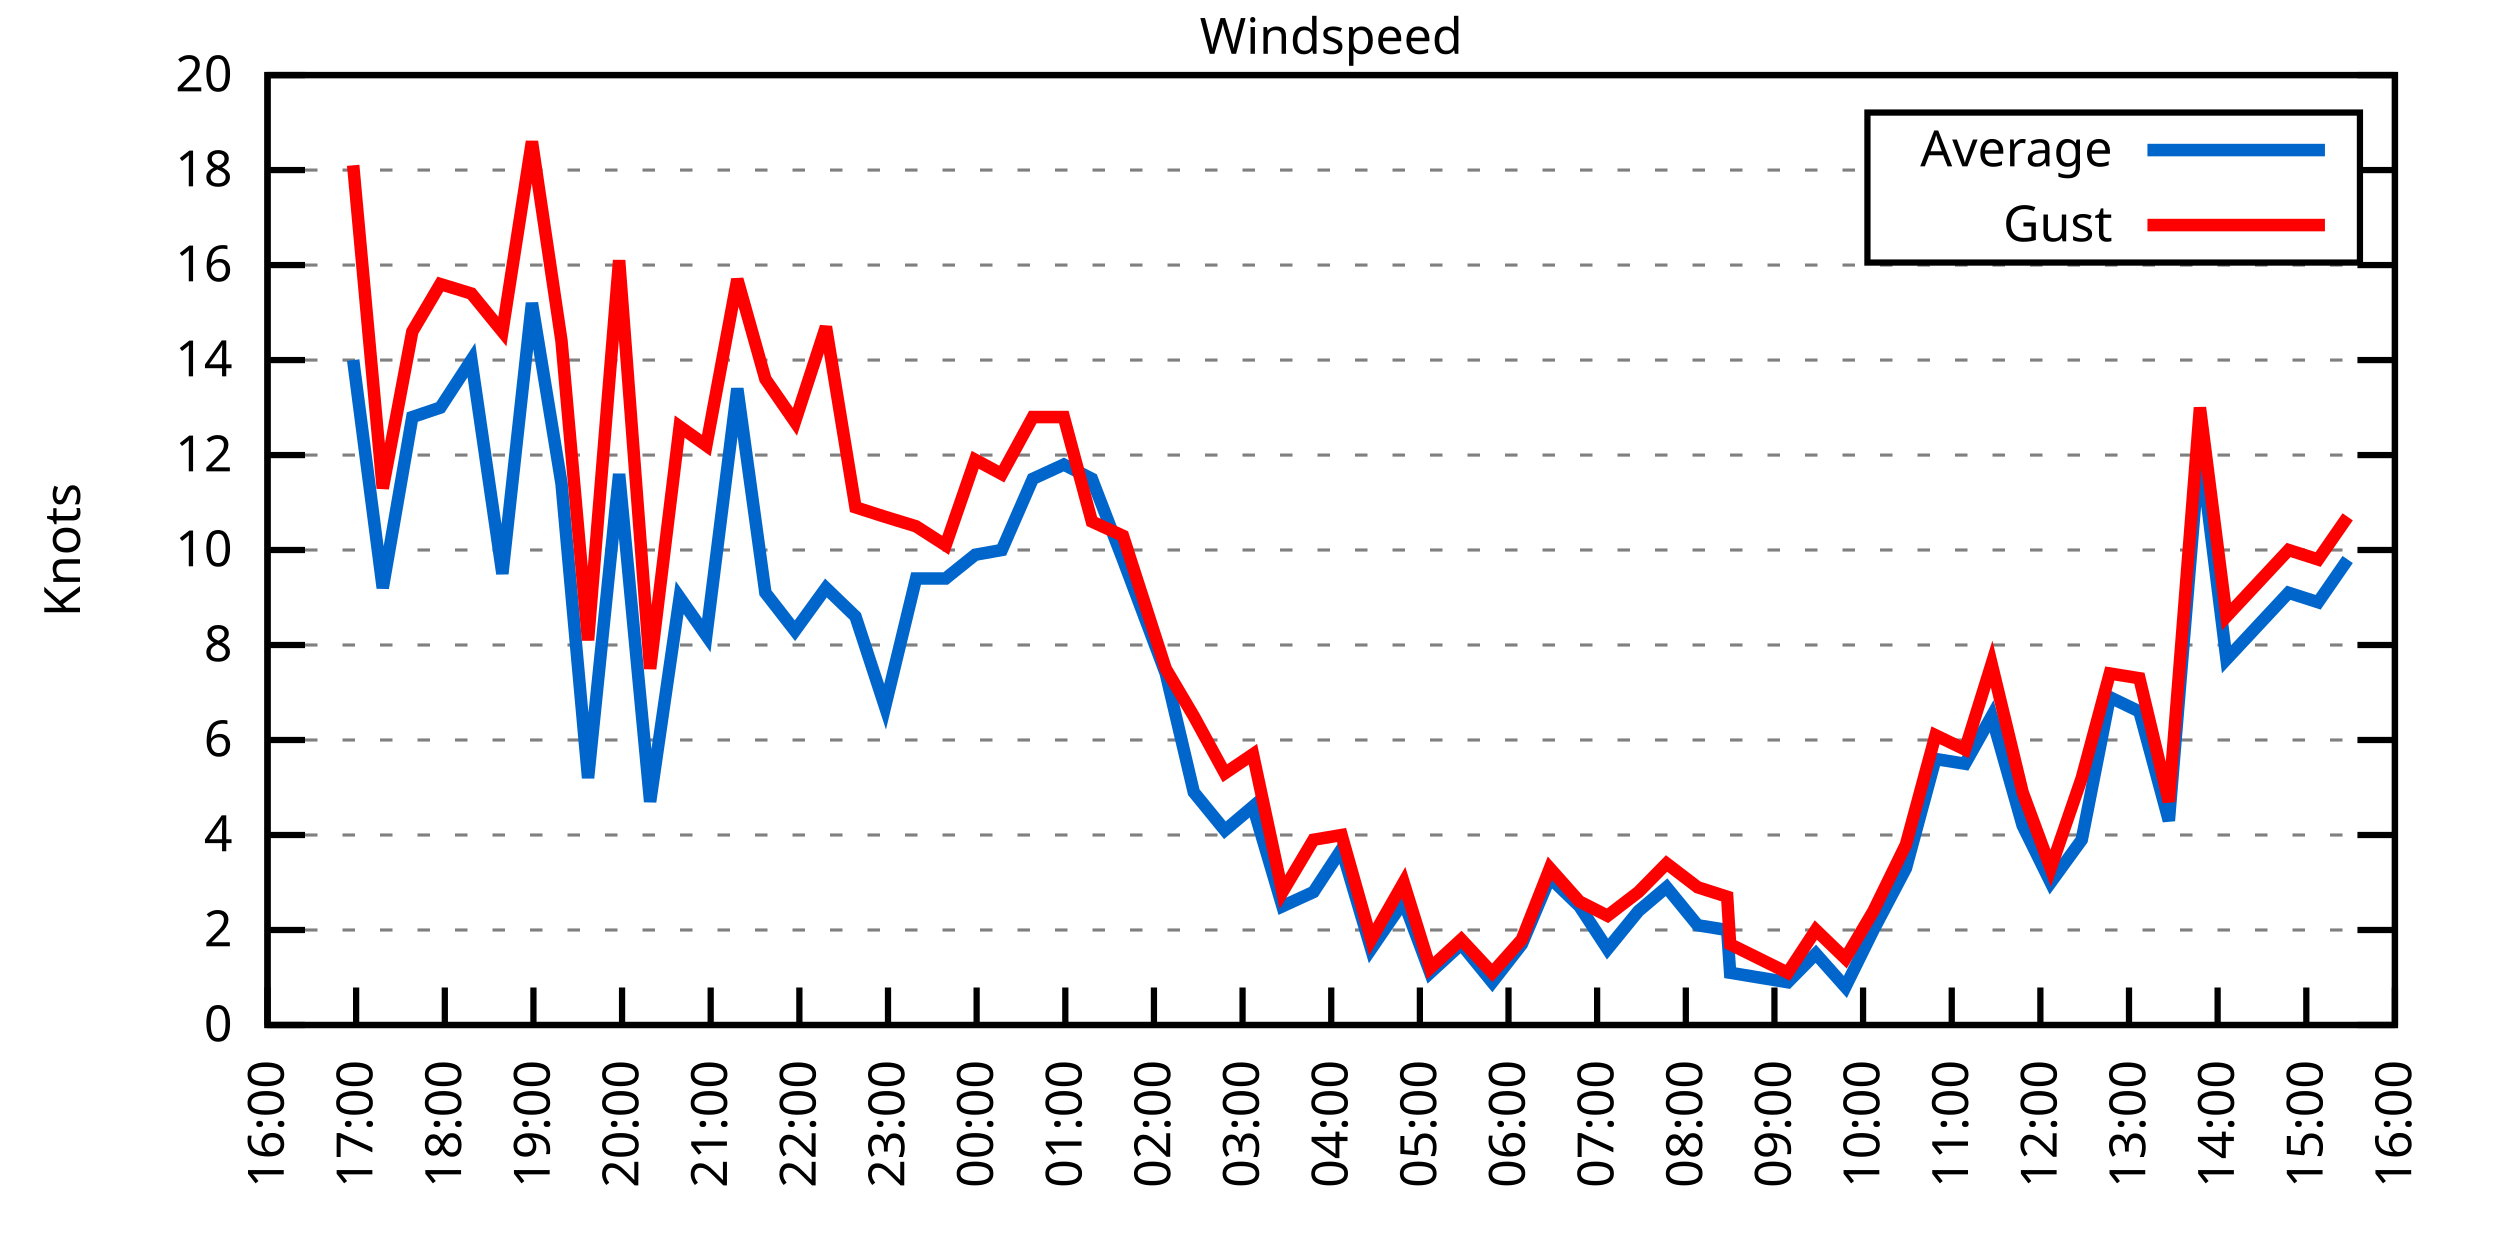
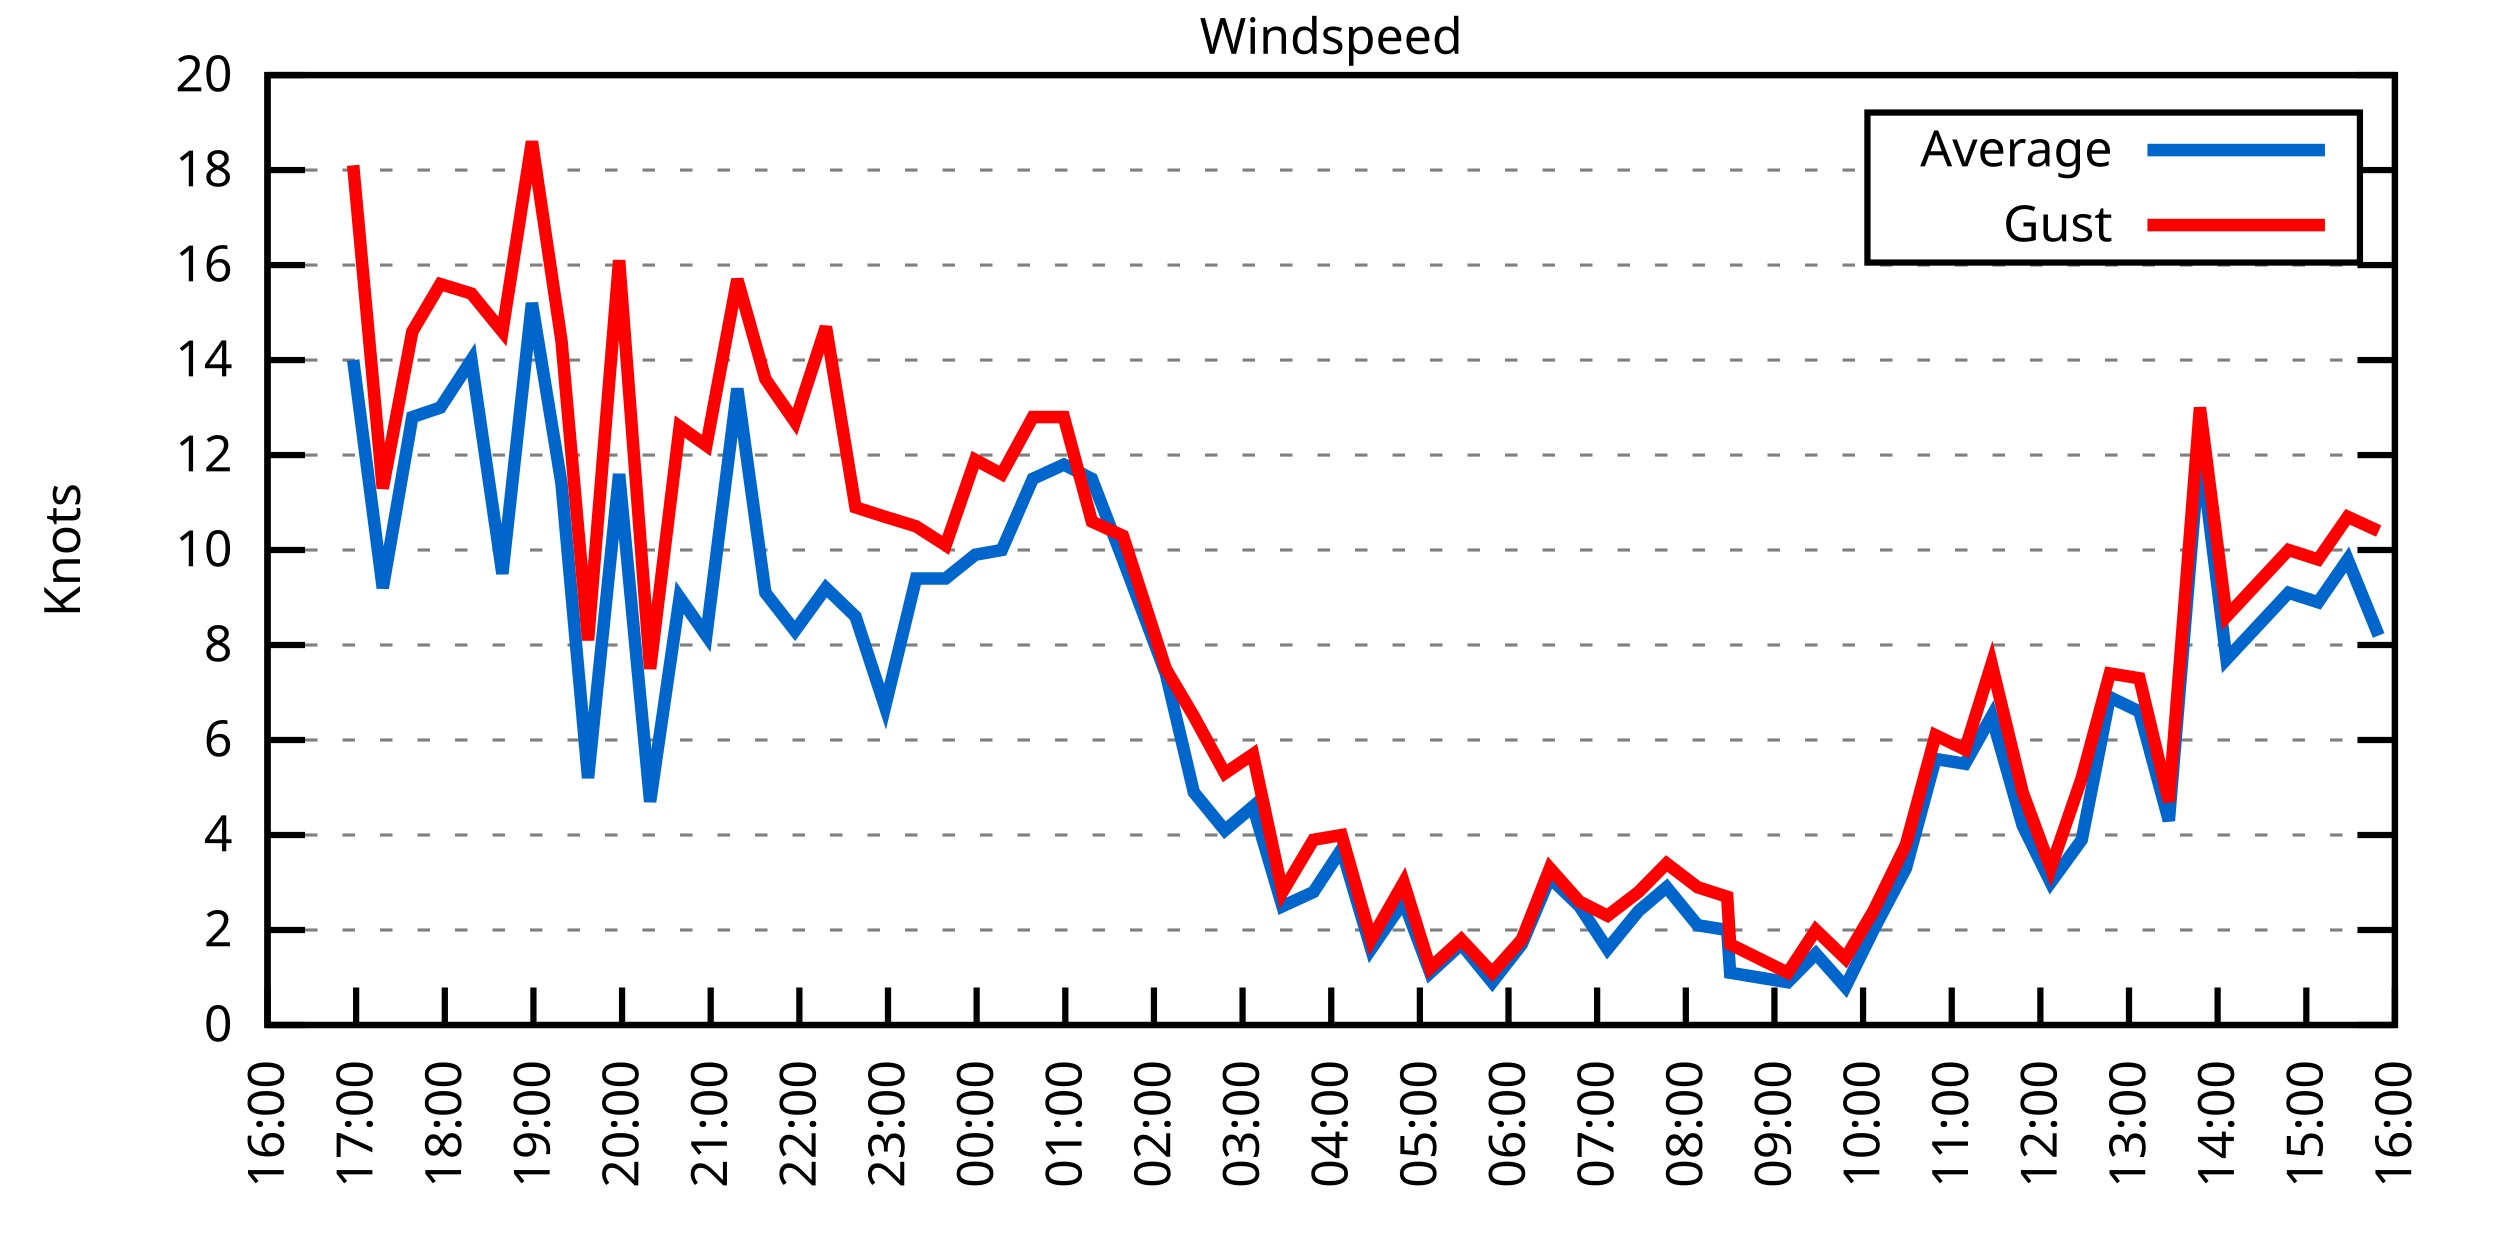
<svg xmlns="http://www.w3.org/2000/svg" xmlns:xlink="http://www.w3.org/1999/xlink" width="400" height="200" viewBox="0 0 400 200">
  <g id="gnuplot_canvas">
    <rect x="0" y="0" width="400" height="200" fill="none" />
    <defs>
      <circle id="gpDot" r="0.5" stroke-width="0.5" stroke="currentColor" />
      <path id="gpPt0" stroke-width="0.333" stroke="currentColor" d="M-1,0 h2 M0,-1 v2" />
      <path id="gpPt1" stroke-width="0.333" stroke="currentColor" d="M-1,-1 L1,1 M1,-1 L-1,1" />
      <path id="gpPt2" stroke-width="0.333" stroke="currentColor" d="M-1,0 L1,0 M0,-1 L0,1 M-1,-1 L1,1 M-1,1 L1,-1" />
      <rect id="gpPt3" stroke-width="0.333" stroke="currentColor" x="-1" y="-1" width="2" height="2" />
      <rect id="gpPt4" stroke-width="0.333" stroke="currentColor" fill="currentColor" x="-1" y="-1" width="2" height="2" />
      <circle id="gpPt5" stroke-width="0.333" stroke="currentColor" cx="0" cy="0" r="1" />
      <use xlink:href="#gpPt5" id="gpPt6" fill="currentColor" stroke="none" />
      <path id="gpPt7" stroke-width="0.333" stroke="currentColor" d="M0,-1.33 L-1.33,0.67 L1.33,0.67 z" />
      <use xlink:href="#gpPt7" id="gpPt8" fill="currentColor" stroke="none" />
      <use xlink:href="#gpPt7" id="gpPt9" stroke="currentColor" transform="rotate(180)" />
      <use xlink:href="#gpPt9" id="gpPt10" fill="currentColor" stroke="none" />
      <use xlink:href="#gpPt3" id="gpPt11" stroke="currentColor" transform="rotate(45)" />
      <use xlink:href="#gpPt11" id="gpPt12" fill="currentColor" stroke="none" />
      <path id="gpPt13" stroke-width="0.333" stroke="currentColor" d="M0,1.330 L1.265,0.411 L0.782,-1.067 L-0.782,-1.076 L-1.265,0.411 z" />
      <use xlink:href="#gpPt13" id="gpPt14" fill="currentColor" stroke="none" />
      <filter id="textbox" filterUnits="objectBoundingBox" x="0" y="0" height="1" width="1">
        <feFlood flood-color="white" flood-opacity="1" result="bgnd" />
        <feComposite in="SourceGraphic" in2="bgnd" operator="atop" />
      </filter>
      <filter id="greybox" filterUnits="objectBoundingBox" x="0" y="0" height="1" width="1">
        <feFlood flood-color="lightgrey" flood-opacity="1" result="grey" />
        <feComposite in="SourceGraphic" in2="grey" operator="atop" />
      </filter>
    </defs>
    <g fill="none" color="white" stroke="currentColor" stroke-width="1.00" stroke-linecap="butt" stroke-linejoin="miter">
</g>
    <g fill="none" color="black" stroke="currentColor" stroke-width="1.00" stroke-linecap="butt" stroke-linejoin="miter">
      <g stroke="none" shape-rendering="crispEdges">
        <polygon fill="rgb(255, 255, 255)" points="42.80,164.00 383.18,164.00 383.18,12.02 42.80,12.02 " />
      </g>
    </g>
    <g fill="none" color="black" stroke="currentColor" stroke-width="1.00" stroke-linecap="butt" stroke-linejoin="miter">
</g>
    <g fill="none" color="black" stroke="black" stroke-width="0.50" stroke-linecap="butt" stroke-linejoin="miter">
</g>
    <g fill="none" color="gray" stroke="currentColor" stroke-width="0.50" stroke-linecap="butt" stroke-linejoin="miter">
      <path stroke="gray" stroke-dasharray="2,4" class="gridline" d="M42.80,164.00 L383.19,164.00  " />
    </g>
    <g fill="none" color="gray" stroke="gray" stroke-width="1.00" stroke-linecap="butt" stroke-linejoin="miter">
</g>
    <g fill="none" color="black" stroke="currentColor" stroke-width="1.00" stroke-linecap="butt" stroke-linejoin="miter">
      <path stroke="black" d="M42.80,164.00 L48.80,164.00 M383.19,164.00 L377.19,164.00  " />
      <g transform="translate(37.20,166.60)" stroke="none" fill="black" font-family="Sans" font-size="8.00" text-anchor="end">
        <text>
          <tspan font-family="Sans"> 0</tspan>
        </text>
      </g>
    </g>
    <g fill="none" color="black" stroke="currentColor" stroke-width="1.00" stroke-linecap="butt" stroke-linejoin="miter">
</g>
    <g fill="none" color="black" stroke="black" stroke-width="0.50" stroke-linecap="butt" stroke-linejoin="miter">
</g>
    <g fill="none" color="gray" stroke="currentColor" stroke-width="0.50" stroke-linecap="butt" stroke-linejoin="miter">
      <path stroke="gray" stroke-dasharray="2,4" class="gridline" d="M42.80,148.80 L383.19,148.80  " />
    </g>
    <g fill="none" color="gray" stroke="gray" stroke-width="1.00" stroke-linecap="butt" stroke-linejoin="miter">
</g>
    <g fill="none" color="black" stroke="currentColor" stroke-width="1.00" stroke-linecap="butt" stroke-linejoin="miter">
      <path stroke="black" d="M42.80,148.80 L48.80,148.80 M383.19,148.80 L377.19,148.80  " />
      <g transform="translate(37.20,151.40)" stroke="none" fill="black" font-family="Sans" font-size="8.00" text-anchor="end">
        <text>
          <tspan font-family="Sans"> 2</tspan>
        </text>
      </g>
    </g>
    <g fill="none" color="black" stroke="currentColor" stroke-width="1.00" stroke-linecap="butt" stroke-linejoin="miter">
</g>
    <g fill="none" color="black" stroke="black" stroke-width="0.50" stroke-linecap="butt" stroke-linejoin="miter">
</g>
    <g fill="none" color="gray" stroke="currentColor" stroke-width="0.50" stroke-linecap="butt" stroke-linejoin="miter">
      <path stroke="gray" stroke-dasharray="2,4" class="gridline" d="M42.80,133.60 L383.19,133.60  " />
    </g>
    <g fill="none" color="gray" stroke="gray" stroke-width="1.00" stroke-linecap="butt" stroke-linejoin="miter">
</g>
    <g fill="none" color="black" stroke="currentColor" stroke-width="1.00" stroke-linecap="butt" stroke-linejoin="miter">
      <path stroke="black" d="M42.80,133.60 L48.80,133.60 M383.19,133.60 L377.19,133.60  " />
      <g transform="translate(37.20,136.20)" stroke="none" fill="black" font-family="Sans" font-size="8.00" text-anchor="end">
        <text>
          <tspan font-family="Sans"> 4</tspan>
        </text>
      </g>
    </g>
    <g fill="none" color="black" stroke="currentColor" stroke-width="1.00" stroke-linecap="butt" stroke-linejoin="miter">
</g>
    <g fill="none" color="black" stroke="black" stroke-width="0.50" stroke-linecap="butt" stroke-linejoin="miter">
</g>
    <g fill="none" color="gray" stroke="currentColor" stroke-width="0.50" stroke-linecap="butt" stroke-linejoin="miter">
      <path stroke="gray" stroke-dasharray="2,4" class="gridline" d="M42.80,118.40 L383.19,118.40  " />
    </g>
    <g fill="none" color="gray" stroke="gray" stroke-width="1.00" stroke-linecap="butt" stroke-linejoin="miter">
</g>
    <g fill="none" color="black" stroke="currentColor" stroke-width="1.00" stroke-linecap="butt" stroke-linejoin="miter">
      <path stroke="black" d="M42.80,118.40 L48.80,118.40 M383.19,118.40 L377.19,118.40  " />
      <g transform="translate(37.20,121.00)" stroke="none" fill="black" font-family="Sans" font-size="8.00" text-anchor="end">
        <text>
          <tspan font-family="Sans"> 6</tspan>
        </text>
      </g>
    </g>
    <g fill="none" color="black" stroke="currentColor" stroke-width="1.00" stroke-linecap="butt" stroke-linejoin="miter">
</g>
    <g fill="none" color="black" stroke="black" stroke-width="0.50" stroke-linecap="butt" stroke-linejoin="miter">
</g>
    <g fill="none" color="gray" stroke="currentColor" stroke-width="0.50" stroke-linecap="butt" stroke-linejoin="miter">
      <path stroke="gray" stroke-dasharray="2,4" class="gridline" d="M42.80,103.20 L383.19,103.20  " />
    </g>
    <g fill="none" color="gray" stroke="gray" stroke-width="1.00" stroke-linecap="butt" stroke-linejoin="miter">
</g>
    <g fill="none" color="black" stroke="currentColor" stroke-width="1.00" stroke-linecap="butt" stroke-linejoin="miter">
      <path stroke="black" d="M42.80,103.20 L48.80,103.20 M383.19,103.20 L377.19,103.20  " />
      <g transform="translate(37.20,105.80)" stroke="none" fill="black" font-family="Sans" font-size="8.00" text-anchor="end">
        <text>
          <tspan font-family="Sans"> 8</tspan>
        </text>
      </g>
    </g>
    <g fill="none" color="black" stroke="currentColor" stroke-width="1.00" stroke-linecap="butt" stroke-linejoin="miter">
</g>
    <g fill="none" color="black" stroke="black" stroke-width="0.50" stroke-linecap="butt" stroke-linejoin="miter">
</g>
    <g fill="none" color="gray" stroke="currentColor" stroke-width="0.50" stroke-linecap="butt" stroke-linejoin="miter">
      <path stroke="gray" stroke-dasharray="2,4" class="gridline" d="M42.80,88.00 L383.19,88.00  " />
    </g>
    <g fill="none" color="gray" stroke="gray" stroke-width="1.00" stroke-linecap="butt" stroke-linejoin="miter">
</g>
    <g fill="none" color="black" stroke="currentColor" stroke-width="1.00" stroke-linecap="butt" stroke-linejoin="miter">
      <path stroke="black" d="M42.80,88.00 L48.80,88.00 M383.19,88.00 L377.19,88.00  " />
      <g transform="translate(37.20,90.60)" stroke="none" fill="black" font-family="Sans" font-size="8.00" text-anchor="end">
        <text>
          <tspan font-family="Sans"> 10</tspan>
        </text>
      </g>
    </g>
    <g fill="none" color="black" stroke="currentColor" stroke-width="1.00" stroke-linecap="butt" stroke-linejoin="miter">
</g>
    <g fill="none" color="black" stroke="black" stroke-width="0.50" stroke-linecap="butt" stroke-linejoin="miter">
</g>
    <g fill="none" color="gray" stroke="currentColor" stroke-width="0.50" stroke-linecap="butt" stroke-linejoin="miter">
      <path stroke="gray" stroke-dasharray="2,4" class="gridline" d="M42.80,72.81 L383.19,72.81  " />
    </g>
    <g fill="none" color="gray" stroke="gray" stroke-width="1.00" stroke-linecap="butt" stroke-linejoin="miter">
</g>
    <g fill="none" color="black" stroke="currentColor" stroke-width="1.00" stroke-linecap="butt" stroke-linejoin="miter">
      <path stroke="black" d="M42.80,72.81 L48.80,72.81 M383.19,72.81 L377.19,72.81  " />
      <g transform="translate(37.20,75.41)" stroke="none" fill="black" font-family="Sans" font-size="8.00" text-anchor="end">
        <text>
          <tspan font-family="Sans"> 12</tspan>
        </text>
      </g>
    </g>
    <g fill="none" color="black" stroke="currentColor" stroke-width="1.00" stroke-linecap="butt" stroke-linejoin="miter">
</g>
    <g fill="none" color="black" stroke="black" stroke-width="0.50" stroke-linecap="butt" stroke-linejoin="miter">
</g>
    <g fill="none" color="gray" stroke="currentColor" stroke-width="0.50" stroke-linecap="butt" stroke-linejoin="miter">
      <path stroke="gray" stroke-dasharray="2,4" class="gridline" d="M42.80,57.61 L383.19,57.61  " />
    </g>
    <g fill="none" color="gray" stroke="gray" stroke-width="1.00" stroke-linecap="butt" stroke-linejoin="miter">
</g>
    <g fill="none" color="black" stroke="currentColor" stroke-width="1.00" stroke-linecap="butt" stroke-linejoin="miter">
      <path stroke="black" d="M42.80,57.61 L48.80,57.61 M383.19,57.61 L377.19,57.61  " />
      <g transform="translate(37.20,60.21)" stroke="none" fill="black" font-family="Sans" font-size="8.00" text-anchor="end">
        <text>
          <tspan font-family="Sans"> 14</tspan>
        </text>
      </g>
    </g>
    <g fill="none" color="black" stroke="currentColor" stroke-width="1.00" stroke-linecap="butt" stroke-linejoin="miter">
</g>
    <g fill="none" color="black" stroke="black" stroke-width="0.50" stroke-linecap="butt" stroke-linejoin="miter">
</g>
    <g fill="none" color="gray" stroke="currentColor" stroke-width="0.50" stroke-linecap="butt" stroke-linejoin="miter">
      <path stroke="gray" stroke-dasharray="2,4" class="gridline" d="M42.80,42.41 L383.19,42.41  " />
    </g>
    <g fill="none" color="gray" stroke="gray" stroke-width="1.00" stroke-linecap="butt" stroke-linejoin="miter">
</g>
    <g fill="none" color="black" stroke="currentColor" stroke-width="1.00" stroke-linecap="butt" stroke-linejoin="miter">
      <path stroke="black" d="M42.80,42.41 L48.80,42.41 M383.19,42.41 L377.19,42.41  " />
      <g transform="translate(37.20,45.01)" stroke="none" fill="black" font-family="Sans" font-size="8.00" text-anchor="end">
        <text>
          <tspan font-family="Sans"> 16</tspan>
        </text>
      </g>
    </g>
    <g fill="none" color="black" stroke="currentColor" stroke-width="1.00" stroke-linecap="butt" stroke-linejoin="miter">
</g>
    <g fill="none" color="black" stroke="black" stroke-width="0.50" stroke-linecap="butt" stroke-linejoin="miter">
</g>
    <g fill="none" color="gray" stroke="currentColor" stroke-width="0.50" stroke-linecap="butt" stroke-linejoin="miter">
      <path stroke="gray" stroke-dasharray="2,4" class="gridline" d="M42.80,27.21 L298.79,27.21 M377.59,27.21 L383.19,27.21  " />
    </g>
    <g fill="none" color="gray" stroke="gray" stroke-width="1.00" stroke-linecap="butt" stroke-linejoin="miter">
</g>
    <g fill="none" color="black" stroke="currentColor" stroke-width="1.00" stroke-linecap="butt" stroke-linejoin="miter">
      <path stroke="black" d="M42.80,27.21 L48.80,27.21 M383.19,27.21 L377.19,27.21  " />
      <g transform="translate(37.20,29.81)" stroke="none" fill="black" font-family="Sans" font-size="8.00" text-anchor="end">
        <text>
          <tspan font-family="Sans"> 18</tspan>
        </text>
      </g>
    </g>
    <g fill="none" color="black" stroke="currentColor" stroke-width="1.00" stroke-linecap="butt" stroke-linejoin="miter">
</g>
    <g fill="none" color="black" stroke="black" stroke-width="0.50" stroke-linecap="butt" stroke-linejoin="miter">
</g>
    <g fill="none" color="gray" stroke="currentColor" stroke-width="0.50" stroke-linecap="butt" stroke-linejoin="miter">
      <path stroke="gray" stroke-dasharray="2,4" class="gridline" d="M42.80,12.01 L383.19,12.01  " />
    </g>
    <g fill="none" color="gray" stroke="gray" stroke-width="1.00" stroke-linecap="butt" stroke-linejoin="miter">
</g>
    <g fill="none" color="black" stroke="currentColor" stroke-width="1.00" stroke-linecap="butt" stroke-linejoin="miter">
      <path stroke="black" d="M42.80,12.01 L48.80,12.01 M383.19,12.01 L377.19,12.01  " />
      <g transform="translate(37.20,14.61)" stroke="none" fill="black" font-family="Sans" font-size="8.00" text-anchor="end">
        <text>
          <tspan font-family="Sans"> 20</tspan>
        </text>
      </g>
    </g>
    <g fill="none" color="black" stroke="currentColor" stroke-width="1.00" stroke-linecap="butt" stroke-linejoin="miter">
      <path stroke="black" d="M42.80,164.00 L42.80,158.00  " />
      <g transform="translate(45.40,169.60) rotate(270.00)" stroke="none" fill="black" font-family="Sans" font-size="8.00" text-anchor="end">
        <text>
          <tspan font-family="Sans">16:00</tspan>
        </text>
      </g>
    </g>
    <g fill="none" color="black" stroke="currentColor" stroke-width="1.00" stroke-linecap="butt" stroke-linejoin="miter">
      <path stroke="black" d="M56.98,164.00 L56.98,158.00  " />
      <g transform="translate(59.58,169.60) rotate(270.00)" stroke="none" fill="black" font-family="Sans" font-size="8.00" text-anchor="end">
        <text>
          <tspan font-family="Sans">17:00</tspan>
        </text>
      </g>
    </g>
    <g fill="none" color="black" stroke="currentColor" stroke-width="1.00" stroke-linecap="butt" stroke-linejoin="miter">
      <path stroke="black" d="M71.17,164.00 L71.17,158.00  " />
      <g transform="translate(73.77,169.60) rotate(270.00)" stroke="none" fill="black" font-family="Sans" font-size="8.00" text-anchor="end">
        <text>
          <tspan font-family="Sans">18:00</tspan>
        </text>
      </g>
    </g>
    <g fill="none" color="black" stroke="currentColor" stroke-width="1.00" stroke-linecap="butt" stroke-linejoin="miter">
      <path stroke="black" d="M85.35,164.00 L85.35,158.00  " />
      <g transform="translate(87.95,169.60) rotate(270.00)" stroke="none" fill="black" font-family="Sans" font-size="8.00" text-anchor="end">
        <text>
          <tspan font-family="Sans">19:00</tspan>
        </text>
      </g>
    </g>
    <g fill="none" color="black" stroke="currentColor" stroke-width="1.00" stroke-linecap="butt" stroke-linejoin="miter">
      <path stroke="black" d="M99.53,164.00 L99.53,158.00  " />
      <g transform="translate(102.13,169.60) rotate(270.00)" stroke="none" fill="black" font-family="Sans" font-size="8.00" text-anchor="end">
        <text>
          <tspan font-family="Sans">20:00</tspan>
        </text>
      </g>
    </g>
    <g fill="none" color="black" stroke="currentColor" stroke-width="1.00" stroke-linecap="butt" stroke-linejoin="miter">
      <path stroke="black" d="M113.71,164.00 L113.71,158.00  " />
      <g transform="translate(116.31,169.60) rotate(270.00)" stroke="none" fill="black" font-family="Sans" font-size="8.00" text-anchor="end">
        <text>
          <tspan font-family="Sans">21:00</tspan>
        </text>
      </g>
    </g>
    <g fill="none" color="black" stroke="currentColor" stroke-width="1.00" stroke-linecap="butt" stroke-linejoin="miter">
      <path stroke="black" d="M127.90,164.00 L127.90,158.00  " />
      <g transform="translate(130.50,169.60) rotate(270.00)" stroke="none" fill="black" font-family="Sans" font-size="8.00" text-anchor="end">
        <text>
          <tspan font-family="Sans">22:00</tspan>
        </text>
      </g>
    </g>
    <g fill="none" color="black" stroke="currentColor" stroke-width="1.00" stroke-linecap="butt" stroke-linejoin="miter">
      <path stroke="black" d="M142.08,164.00 L142.08,158.00  " />
      <g transform="translate(144.68,169.60) rotate(270.00)" stroke="none" fill="black" font-family="Sans" font-size="8.00" text-anchor="end">
        <text>
          <tspan font-family="Sans">23:00</tspan>
        </text>
      </g>
    </g>
    <g fill="none" color="black" stroke="currentColor" stroke-width="1.00" stroke-linecap="butt" stroke-linejoin="miter">
      <path stroke="black" d="M156.26,164.00 L156.26,158.00  " />
      <g transform="translate(158.86,169.60) rotate(270.00)" stroke="none" fill="black" font-family="Sans" font-size="8.00" text-anchor="end">
        <text>
          <tspan font-family="Sans">00:00</tspan>
        </text>
      </g>
    </g>
    <g fill="none" color="black" stroke="currentColor" stroke-width="1.00" stroke-linecap="butt" stroke-linejoin="miter">
      <path stroke="black" d="M170.45,164.00 L170.45,158.00  " />
      <g transform="translate(173.05,169.60) rotate(270.00)" stroke="none" fill="black" font-family="Sans" font-size="8.00" text-anchor="end">
        <text>
          <tspan font-family="Sans">01:00</tspan>
        </text>
      </g>
    </g>
    <g fill="none" color="black" stroke="currentColor" stroke-width="1.00" stroke-linecap="butt" stroke-linejoin="miter">
      <path stroke="black" d="M184.63,164.00 L184.63,158.00  " />
      <g transform="translate(187.23,169.60) rotate(270.00)" stroke="none" fill="black" font-family="Sans" font-size="8.00" text-anchor="end">
        <text>
          <tspan font-family="Sans">02:00</tspan>
        </text>
      </g>
    </g>
    <g fill="none" color="black" stroke="currentColor" stroke-width="1.00" stroke-linecap="butt" stroke-linejoin="miter">
      <path stroke="black" d="M198.81,164.00 L198.81,158.00  " />
      <g transform="translate(201.41,169.60) rotate(270.00)" stroke="none" fill="black" font-family="Sans" font-size="8.00" text-anchor="end">
        <text>
          <tspan font-family="Sans">03:00</tspan>
        </text>
      </g>
    </g>
    <g fill="none" color="black" stroke="currentColor" stroke-width="1.00" stroke-linecap="butt" stroke-linejoin="miter">
      <path stroke="black" d="M213.00,164.00 L213.00,158.00  " />
      <g transform="translate(215.60,169.60) rotate(270.00)" stroke="none" fill="black" font-family="Sans" font-size="8.00" text-anchor="end">
        <text>
          <tspan font-family="Sans">04:00</tspan>
        </text>
      </g>
    </g>
    <g fill="none" color="black" stroke="currentColor" stroke-width="1.00" stroke-linecap="butt" stroke-linejoin="miter">
      <path stroke="black" d="M227.18,164.00 L227.18,158.00  " />
      <g transform="translate(229.78,169.60) rotate(270.00)" stroke="none" fill="black" font-family="Sans" font-size="8.00" text-anchor="end">
        <text>
          <tspan font-family="Sans">05:00</tspan>
        </text>
      </g>
    </g>
    <g fill="none" color="black" stroke="currentColor" stroke-width="1.00" stroke-linecap="butt" stroke-linejoin="miter">
      <path stroke="black" d="M241.36,164.00 L241.36,158.00  " />
      <g transform="translate(243.96,169.60) rotate(270.00)" stroke="none" fill="black" font-family="Sans" font-size="8.00" text-anchor="end">
        <text>
          <tspan font-family="Sans">06:00</tspan>
        </text>
      </g>
    </g>
    <g fill="none" color="black" stroke="currentColor" stroke-width="1.00" stroke-linecap="butt" stroke-linejoin="miter">
      <path stroke="black" d="M255.54,164.00 L255.54,158.00  " />
      <g transform="translate(258.14,169.60) rotate(270.00)" stroke="none" fill="black" font-family="Sans" font-size="8.00" text-anchor="end">
        <text>
          <tspan font-family="Sans">07:00</tspan>
        </text>
      </g>
    </g>
    <g fill="none" color="black" stroke="currentColor" stroke-width="1.00" stroke-linecap="butt" stroke-linejoin="miter">
      <path stroke="black" d="M269.73,164.00 L269.73,158.00  " />
      <g transform="translate(272.33,169.60) rotate(270.00)" stroke="none" fill="black" font-family="Sans" font-size="8.00" text-anchor="end">
        <text>
          <tspan font-family="Sans">08:00</tspan>
        </text>
      </g>
    </g>
    <g fill="none" color="black" stroke="currentColor" stroke-width="1.00" stroke-linecap="butt" stroke-linejoin="miter">
      <path stroke="black" d="M283.91,164.00 L283.91,158.00  " />
      <g transform="translate(286.51,169.60) rotate(270.00)" stroke="none" fill="black" font-family="Sans" font-size="8.00" text-anchor="end">
        <text>
          <tspan font-family="Sans">09:00</tspan>
        </text>
      </g>
    </g>
    <g fill="none" color="black" stroke="currentColor" stroke-width="1.00" stroke-linecap="butt" stroke-linejoin="miter">
      <path stroke="black" d="M298.09,164.00 L298.09,158.00  " />
      <g transform="translate(300.69,169.60) rotate(270.00)" stroke="none" fill="black" font-family="Sans" font-size="8.00" text-anchor="end">
        <text>
          <tspan font-family="Sans">10:00</tspan>
        </text>
      </g>
    </g>
    <g fill="none" color="black" stroke="currentColor" stroke-width="1.00" stroke-linecap="butt" stroke-linejoin="miter">
      <path stroke="black" d="M312.28,164.00 L312.28,158.00  " />
      <g transform="translate(314.88,169.60) rotate(270.00)" stroke="none" fill="black" font-family="Sans" font-size="8.00" text-anchor="end">
        <text>
          <tspan font-family="Sans">11:00</tspan>
        </text>
      </g>
    </g>
    <g fill="none" color="black" stroke="currentColor" stroke-width="1.00" stroke-linecap="butt" stroke-linejoin="miter">
      <path stroke="black" d="M326.46,164.00 L326.46,158.00  " />
      <g transform="translate(329.06,169.60) rotate(270.00)" stroke="none" fill="black" font-family="Sans" font-size="8.00" text-anchor="end">
        <text>
          <tspan font-family="Sans">12:00</tspan>
        </text>
      </g>
    </g>
    <g fill="none" color="black" stroke="currentColor" stroke-width="1.00" stroke-linecap="butt" stroke-linejoin="miter">
      <path stroke="black" d="M340.64,164.00 L340.64,158.00  " />
      <g transform="translate(343.24,169.60) rotate(270.00)" stroke="none" fill="black" font-family="Sans" font-size="8.00" text-anchor="end">
        <text>
          <tspan font-family="Sans">13:00</tspan>
        </text>
      </g>
    </g>
    <g fill="none" color="black" stroke="currentColor" stroke-width="1.00" stroke-linecap="butt" stroke-linejoin="miter">
      <path stroke="black" d="M354.82,164.00 L354.82,158.00  " />
      <g transform="translate(357.42,169.60) rotate(270.00)" stroke="none" fill="black" font-family="Sans" font-size="8.00" text-anchor="end">
        <text>
          <tspan font-family="Sans">14:00</tspan>
        </text>
      </g>
    </g>
    <g fill="none" color="black" stroke="currentColor" stroke-width="1.00" stroke-linecap="butt" stroke-linejoin="miter">
      <path stroke="black" d="M369.01,164.00 L369.01,158.00  " />
      <g transform="translate(371.61,169.60) rotate(270.00)" stroke="none" fill="black" font-family="Sans" font-size="8.00" text-anchor="end">
        <text>
          <tspan font-family="Sans">15:00</tspan>
        </text>
      </g>
    </g>
    <g fill="none" color="black" stroke="currentColor" stroke-width="1.00" stroke-linecap="butt" stroke-linejoin="miter">
      <path stroke="black" d="M383.19,164.00 L383.19,158.00  " />
      <g transform="translate(385.79,169.60) rotate(270.00)" stroke="none" fill="black" font-family="Sans" font-size="8.00" text-anchor="end">
        <text>
          <tspan font-family="Sans">16:00</tspan>
        </text>
      </g>
    </g>
    <g fill="none" color="black" stroke="currentColor" stroke-width="1.00" stroke-linecap="butt" stroke-linejoin="miter">
</g>
    <g fill="none" color="black" stroke="currentColor" stroke-width="1.00" stroke-linecap="butt" stroke-linejoin="miter">
      <path stroke="black" d="M42.80,12.01 L42.80,164.00 L383.19,164.00 L383.19,12.01 L42.80,12.01 Z  " />
    </g>
    <g fill="none" color="black" stroke="currentColor" stroke-width="1.00" stroke-linecap="butt" stroke-linejoin="miter">
</g>
    <g fill="none" color="black" stroke="currentColor" stroke-width="1.00" stroke-linecap="butt" stroke-linejoin="miter">
      <path stroke="black" d="M298.79,42.01 L298.79,18.01 L377.59,18.01 L377.59,42.01 L298.79,42.01 Z  " />
    </g>
    <g id="Windspeed_plot_1">
      <g fill="none" color="white" stroke="black" stroke-width="2.00" stroke-linecap="butt" stroke-linejoin="miter">
</g>
      <g fill="none" color="black" stroke="currentColor" stroke-width="2.00" stroke-linecap="butt" stroke-linejoin="miter">
        <g transform="translate(337.99,26.61)" stroke="none" fill="black" font-family="Sans" font-size="8.00" text-anchor="end">
          <text>
            <tspan font-family="Sans">Average</tspan>
          </text>
        </g>
      </g>
      <g fill="none" color="black" stroke="currentColor" stroke-width="2.00" stroke-linecap="butt" stroke-linejoin="miter">
-         <path stroke="rgb(  0, 102, 204)" d="M343.59,24.01 L371.99,24.01 M56.51,57.61 L61.24,94.08 L65.97,66.73 L70.46,65.21 L75.42,57.61 L80.38,91.80   L85.11,48.49 L89.84,77.37 L94.09,124.48 L99.06,75.85 L104.02,128.28 L108.75,95.60 L113.01,101.68 L117.97,62.17   L122.46,94.84 L127.19,100.92 L132.15,94.08 L136.88,98.64 L141.61,113.08 L146.57,92.56 L151.30,92.56 L156.03,88.76   L160.28,88.00 L165.25,76.61 L170.21,74.33 L174.70,76.61 L179.67,89.52 L186.52,107.76 L191.01,126.76 L195.98,132.84   L200.47,129.04 L205.19,145.00 L210.16,142.72 L214.65,135.88 L219.38,151.84 L224.58,144.24 L228.83,155.64 L233.80,151.08   L238.76,157.16 L243.49,151.08 L247.98,140.44 L252.71,145.00 L257.20,151.84 L262.16,145.76 L266.65,141.96 L271.62,148.04   L276.35,148.80 L276.82,155.64 L286.04,157.16 L290.53,152.60 L295.26,157.92 L299.75,148.80 L304.95,138.92 L309.68,121.44   L314.40,122.20 L318.66,114.60 L323.62,132.08 L328.11,141.20 L333.08,134.36 L337.57,111.56 L342.30,113.84 L347.02,131.32   L351.99,71.29 L356.24,105.48 L366.17,94.84 L370.90,96.36 L375.63,89.52  " />
+         <path stroke="rgb(  0, 102, 204)" d="M343.59,24.01 L371.99,24.01 M56.51,57.61 L61.24,94.08 L65.97,66.73 L70.46,65.21 L75.42,57.61 L80.38,91.80   L85.11,48.49 L89.84,77.37 L94.09,124.48 L99.06,75.85 L104.02,128.28 L108.75,95.60 L113.01,101.68 L117.97,62.17   L122.46,94.84 L127.19,100.92 L132.15,94.08 L136.88,98.64 L141.61,113.08 L146.57,92.56 L151.30,92.56 L156.03,88.76   L160.28,88.00 L165.25,76.61 L170.21,74.33 L174.70,76.61 L179.67,89.52 L186.52,107.76 L191.01,126.76 L195.98,132.84   L200.47,129.04 L205.19,145.00 L210.16,142.72 L214.65,135.88 L219.38,151.84 L224.58,144.24 L228.83,155.64 L233.80,151.08   L238.76,157.16 L243.49,151.08 L247.98,140.44 L252.71,145.00 L257.20,151.84 L262.16,145.76 L266.65,141.96 L271.62,148.04   L276.35,148.80 L276.82,155.64 L286.04,157.16 L290.53,152.60 L295.26,157.92 L299.75,148.80 L304.95,138.92 L309.68,121.44   L314.40,122.20 L318.66,114.60 L323.62,132.08 L328.11,141.20 L333.08,134.36 L337.57,111.56 L342.30,113.84 L347.02,131.32   L351.99,71.29 L356.24,105.48 L366.17,94.84 L370.90,96.36 L375.63,89.52 L380.59,101.68  " />
      </g>
    </g>
    <g id="Windspeed_plot_2">
      <g fill="none" color="black" stroke="currentColor" stroke-width="2.00" stroke-linecap="butt" stroke-linejoin="miter">
        <g transform="translate(337.99,38.61)" stroke="none" fill="black" font-family="Sans" font-size="8.00" text-anchor="end">
          <text>
            <tspan font-family="Sans">Gust</tspan>
          </text>
        </g>
      </g>
      <g fill="none" color="black" stroke="currentColor" stroke-width="2.00" stroke-linecap="butt" stroke-linejoin="miter">
-         <path stroke="rgb(255,   0,   0)" d="M343.59,36.01 L371.99,36.01 M56.51,26.45 L61.24,78.13 L65.97,53.05 L70.46,45.45 L75.42,46.97 L80.38,53.05   L85.11,22.65 L89.84,54.57 L94.09,102.44 L99.06,41.65 L104.02,107.00 L108.75,68.25 L113.01,71.29 L117.97,44.69   L122.46,60.65 L127.19,67.49 L132.15,52.29 L136.88,81.17 L141.61,82.69 L146.57,84.21 L151.30,87.25 L156.03,73.57   L160.28,75.85 L165.25,66.73 L170.21,66.73 L174.70,83.45 L179.67,85.73 L186.52,107.00 L191.01,114.60 L195.98,123.72   L200.47,120.68 L205.19,142.72 L210.16,134.36 L214.65,133.60 L219.38,150.32 L224.58,141.20 L228.83,154.88 L233.80,150.32   L238.76,155.64 L243.49,150.32 L247.98,138.92 L252.71,144.24 L257.20,146.52 L262.16,142.72 L266.65,138.16 L271.62,141.96   L276.35,143.48 L276.82,151.08 L286.04,155.64 L290.53,148.80 L295.26,153.36 L299.75,145.76 L304.95,135.12 L309.68,117.64   L314.40,119.92 L318.66,106.24 L323.62,126.76 L328.11,138.92 L333.08,124.48 L337.57,107.76 L342.30,108.52 L347.02,128.28   L351.99,65.21 L356.24,98.64 L366.17,88.00 L370.90,89.52 L375.63,82.69  " />
+         <path stroke="rgb(255,   0,   0)" d="M343.59,36.01 L371.99,36.01 M56.51,26.45 L61.24,78.13 L65.97,53.05 L70.46,45.45 L75.42,46.97 L80.38,53.05   L85.11,22.65 L89.84,54.57 L94.09,102.44 L99.06,41.65 L104.02,107.00 L108.75,68.25 L113.01,71.29 L117.97,44.69   L122.46,60.65 L127.19,67.49 L132.15,52.29 L136.88,81.17 L141.61,82.69 L146.57,84.21 L151.30,87.25 L156.03,73.57   L160.28,75.85 L165.25,66.73 L170.21,66.73 L174.70,83.45 L179.67,85.73 L186.52,107.00 L191.01,114.60 L195.98,123.72   L200.47,120.68 L205.19,142.72 L210.16,134.36 L214.65,133.60 L219.38,150.32 L224.58,141.20 L228.83,154.88 L233.80,150.32   L238.76,155.64 L243.49,150.32 L247.98,138.92 L252.71,144.24 L257.20,146.52 L262.16,142.72 L266.65,138.16 L271.62,141.96   L276.35,143.48 L276.82,151.08 L286.04,155.64 L290.53,148.80 L295.26,153.36 L299.75,145.76 L304.95,135.12 L309.68,117.64   L314.40,119.92 L318.66,106.24 L323.62,126.76 L328.11,138.92 L333.08,124.48 L337.57,107.76 L342.30,108.52 L347.02,128.28   L351.99,65.21 L356.24,98.64 L366.17,88.00 L370.90,89.52 L375.63,82.69 L380.59,84.97  " />
      </g>
    </g>
    <g fill="none" color="black" stroke="currentColor" stroke-width="2.00" stroke-linecap="butt" stroke-linejoin="miter">
</g>
    <g fill="none" color="black" stroke="black" stroke-width="1.00" stroke-linecap="butt" stroke-linejoin="miter">
</g>
    <g fill="none" color="black" stroke="currentColor" stroke-width="1.00" stroke-linecap="butt" stroke-linejoin="miter">
      <path stroke="black" d="M42.80,12.01 L42.80,164.00 L383.19,164.00 L383.19,12.01 L42.80,12.01 Z  " />
      <g transform="translate(12.80,88.01) rotate(270.00)" stroke="none" fill="black" font-family="Sans" font-size="8.00" text-anchor="middle">
        <text>
          <tspan font-family="Sans">Knots</tspan>
        </text>
      </g>
    </g>
    <g fill="none" color="black" stroke="currentColor" stroke-width="1.00" stroke-linecap="butt" stroke-linejoin="miter">
</g>
    <g fill="none" color="black" stroke="currentColor" stroke-width="1.00" stroke-linecap="butt" stroke-linejoin="miter">
      <g transform="translate(212.99,8.61)" stroke="none" fill="black" font-family="Sans" font-size="8.00" text-anchor="middle">
        <text>
          <tspan font-family="Sans">Windspeed</tspan>
        </text>
      </g>
    </g>
    <g fill="none" color="black" stroke="currentColor" stroke-width="1.00" stroke-linecap="butt" stroke-linejoin="miter">
</g>
  </g>
</svg>
